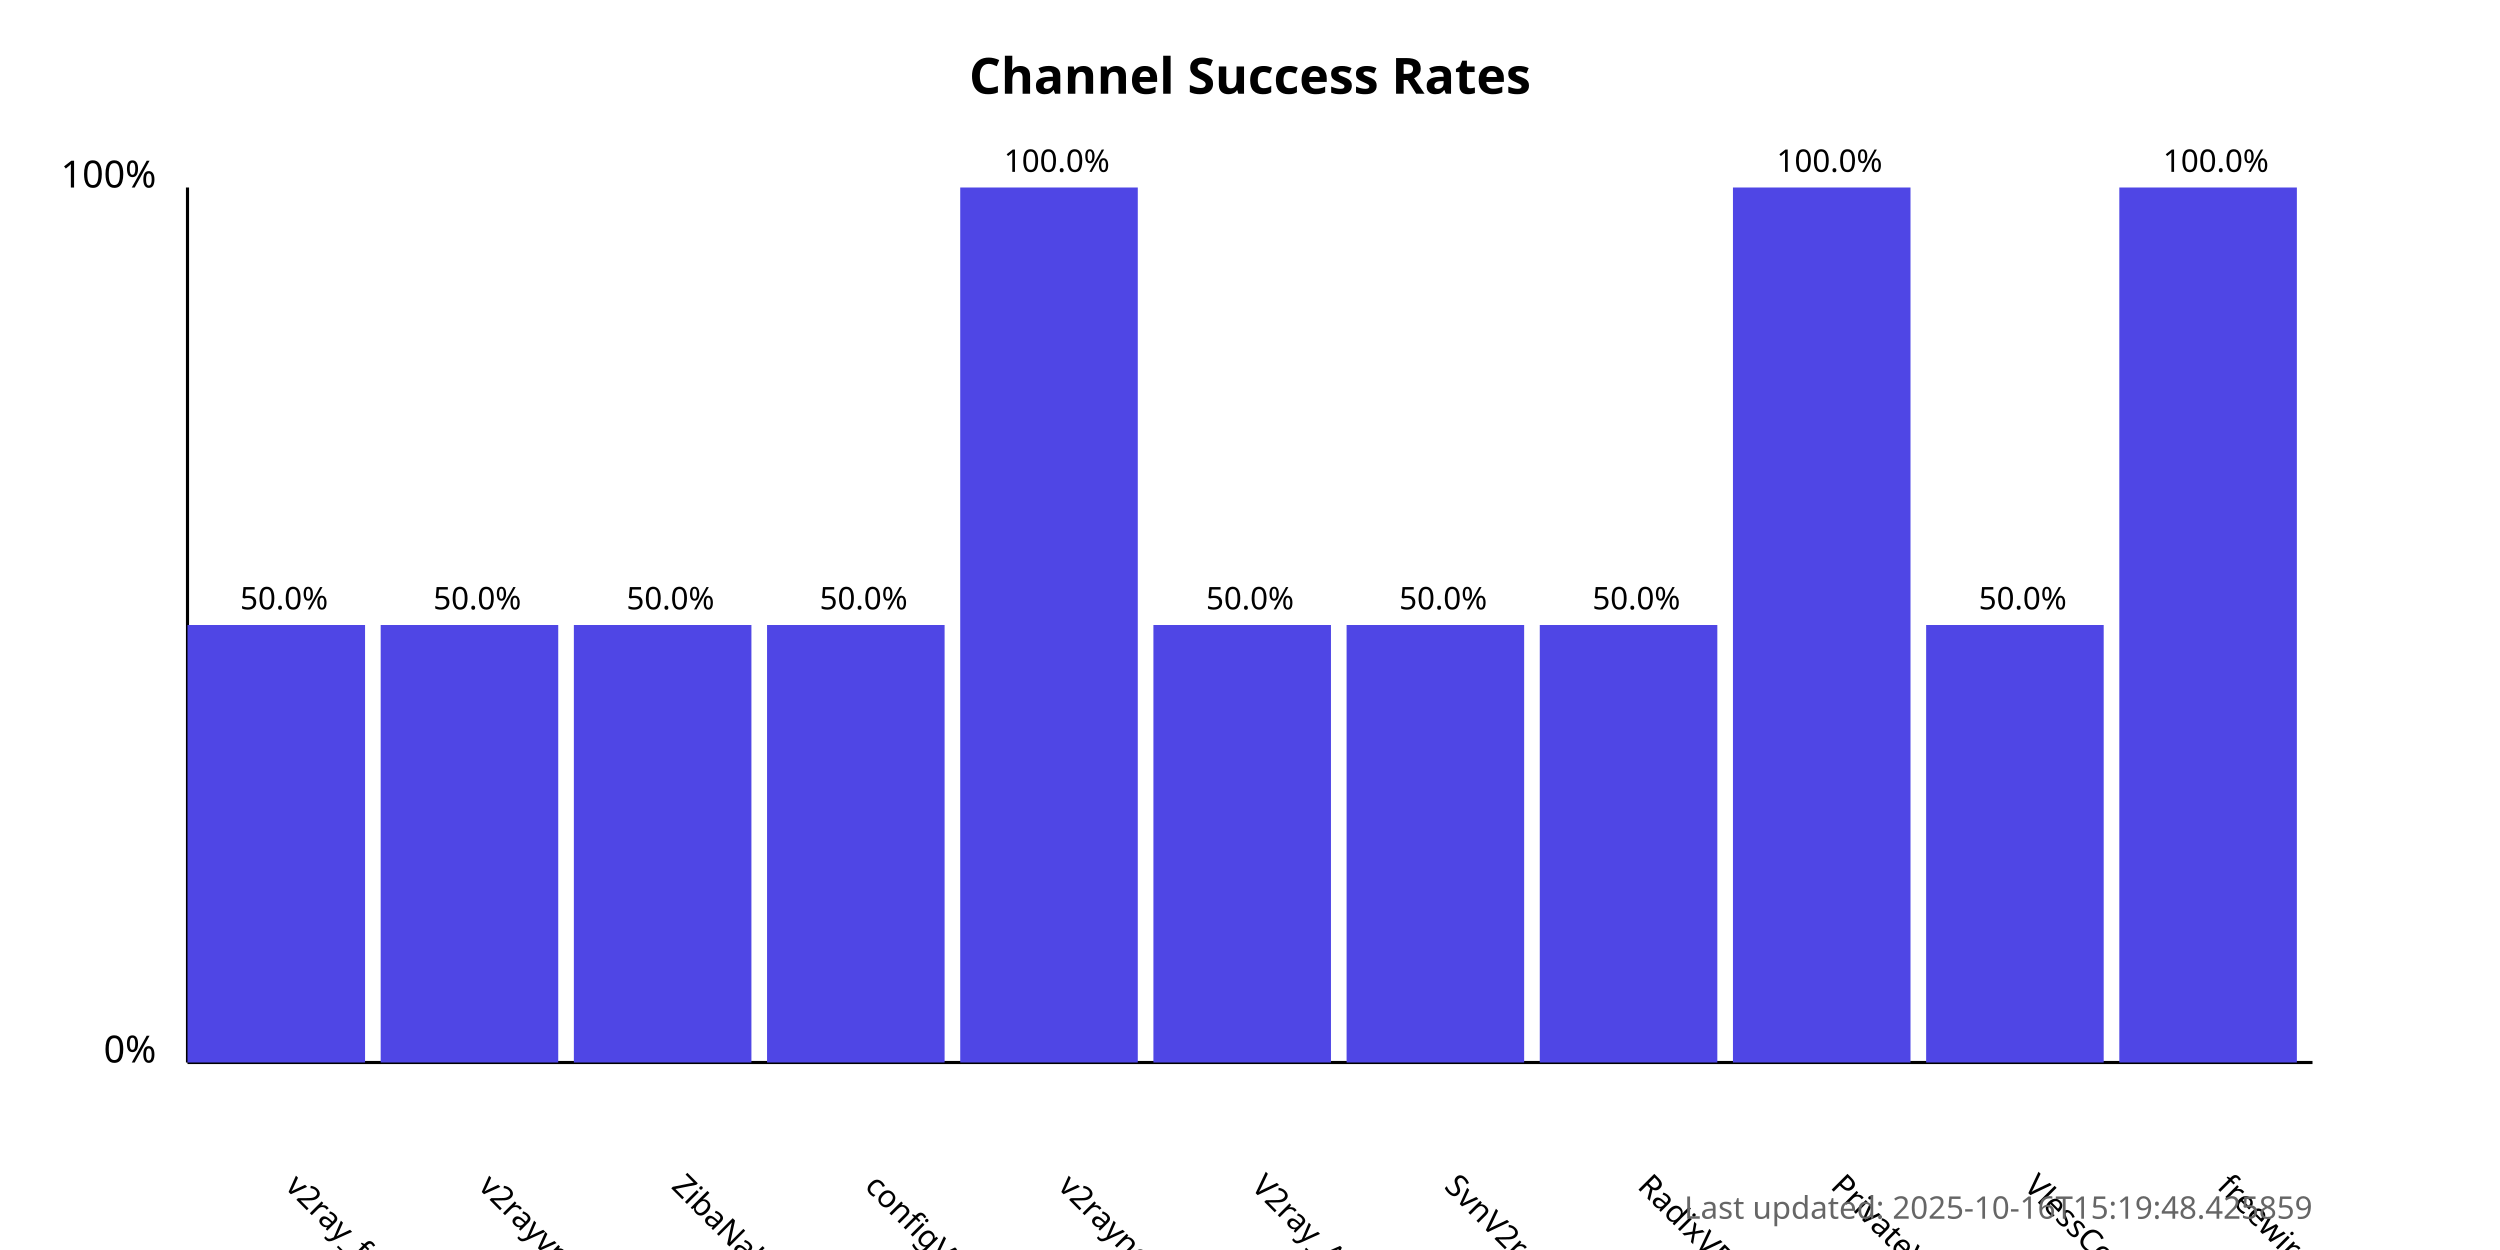
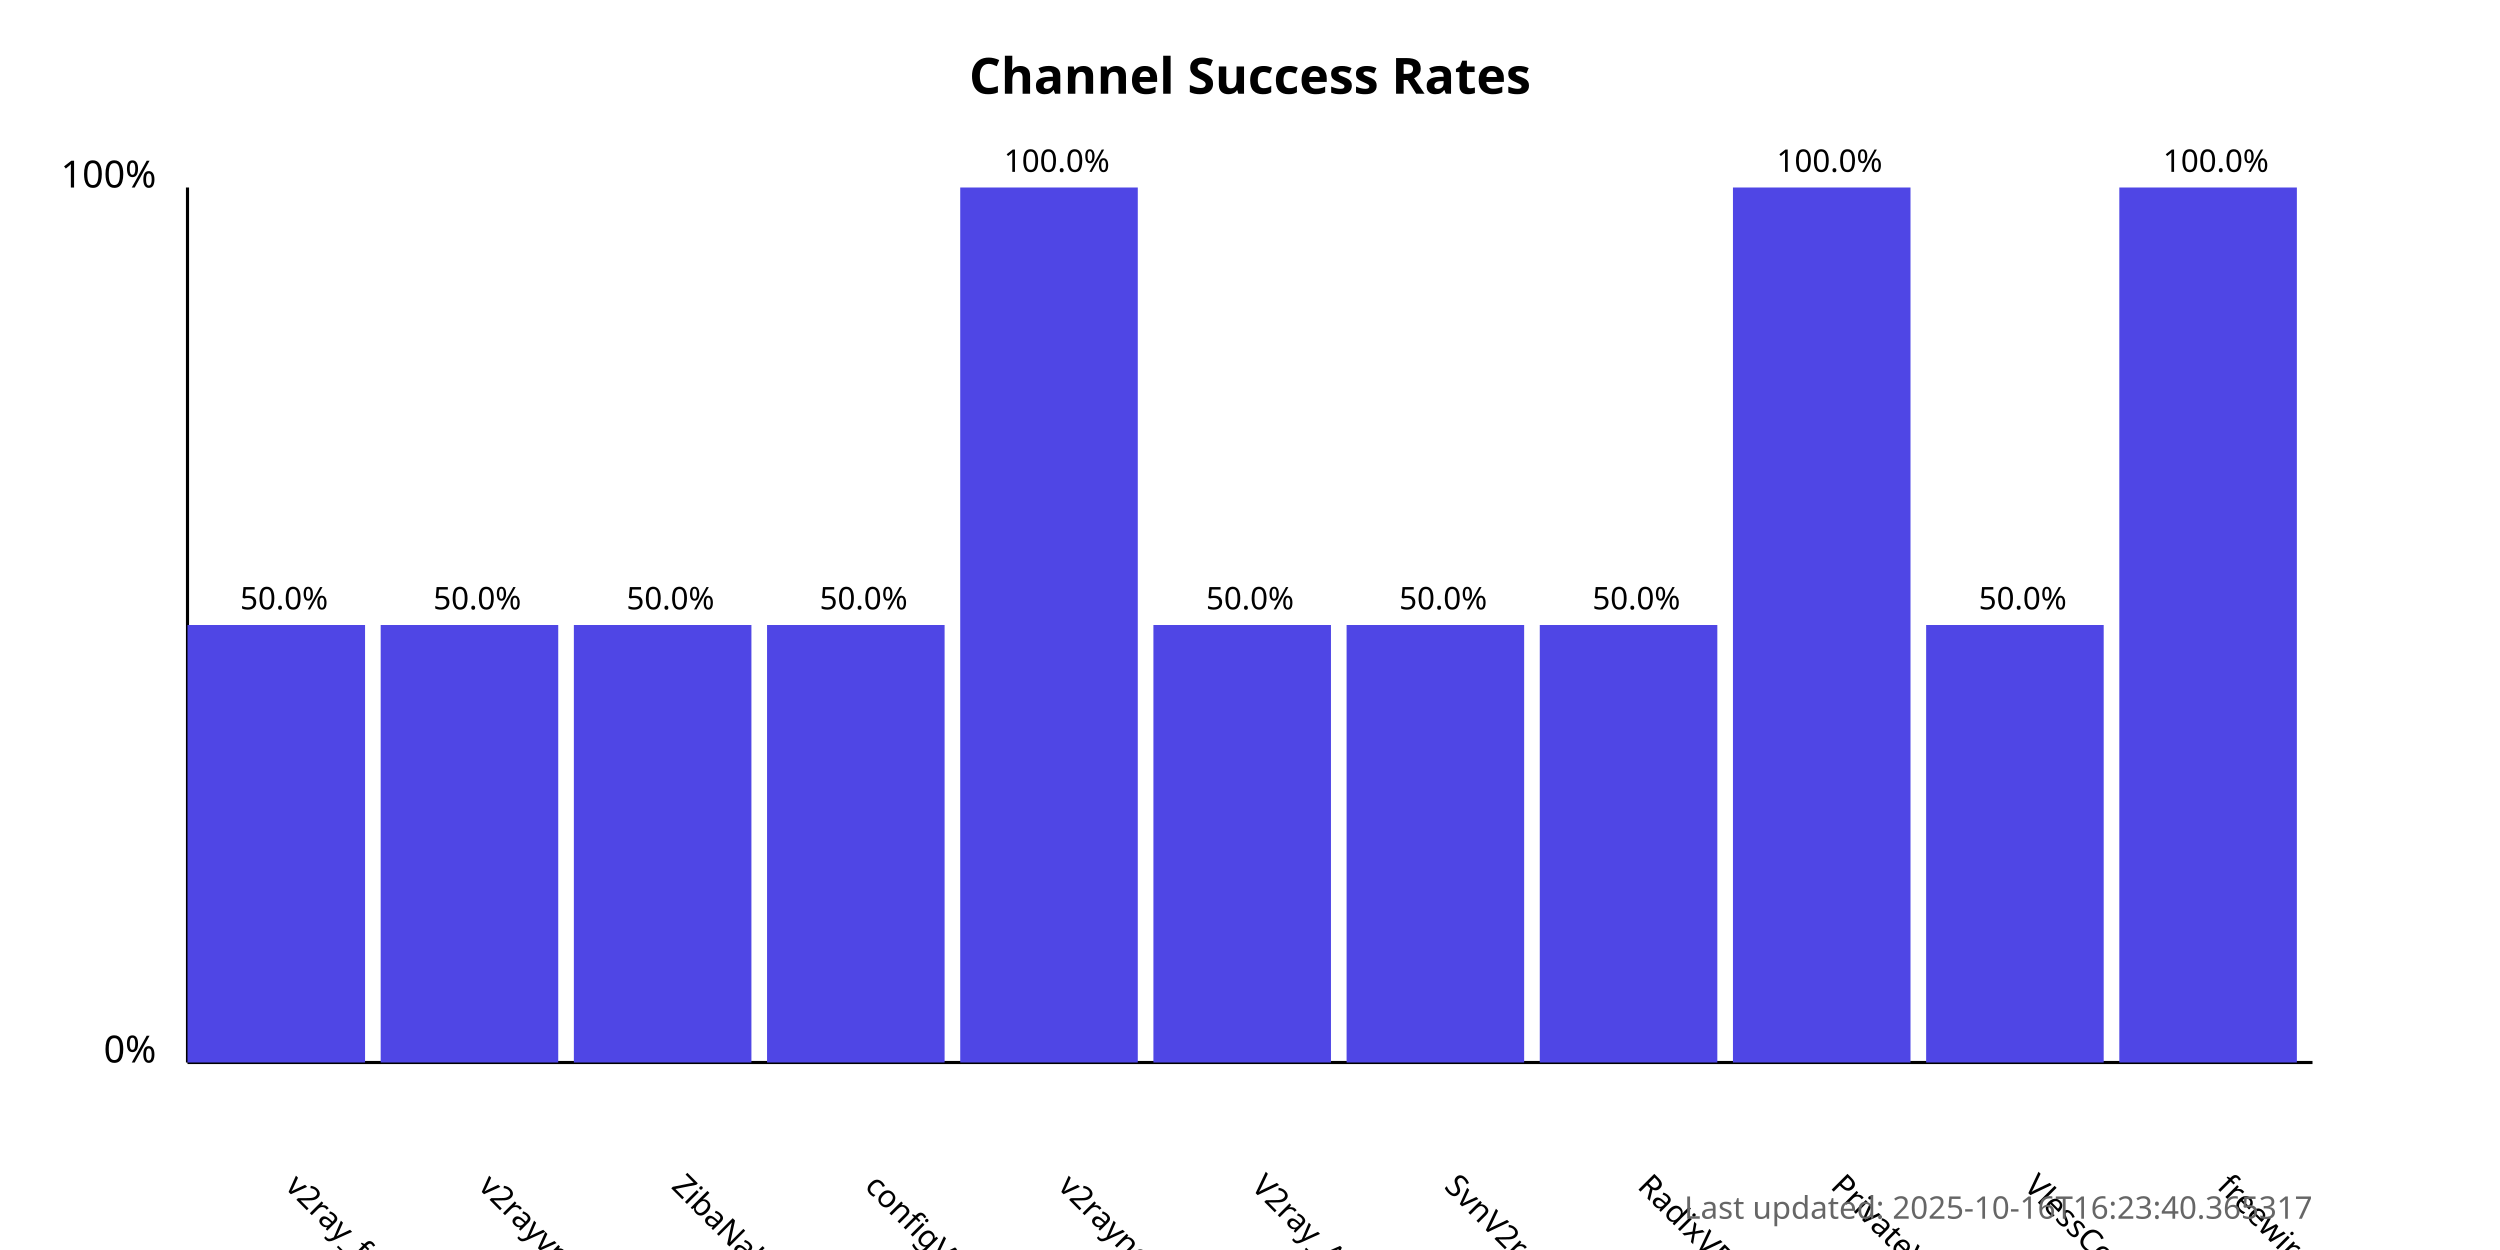
<svg xmlns="http://www.w3.org/2000/svg" width="800" height="400">
  <style>
            .chart-title { font: bold 16px sans-serif; }
            .axis-label { font: 12px sans-serif; }
            .tick-label { font: 10px sans-serif; }
            .bar { fill: #4f46e5; }
            .bar:hover { fill: #6366f1; }
            .timestamp { font: 10px sans-serif; fill: #666; }
        </style>
  <text x="400.0" y="30" text-anchor="middle" class="chart-title">
            Channel Success Rates
        </text>
  <line x1="60" y1="340" x2="60" y2="60" stroke="black" stroke-width="1" />
  <line x1="60" y1="340" x2="740" y2="340" stroke="black" stroke-width="1" />
  <text x="50" y="340" text-anchor="end" class="axis-label">0%</text>
  <text x="50" y="60" text-anchor="end" class="axis-label">100%</text>
  <g>
    <rect x="60" y="200.0" width="56.818" height="140.0" class="bar" />
    <text x="90.909" y="380" transform="rotate(45, 90.90909, 380)" text-anchor="start" class="tick-label">
                v2ray_free_conf
            </text>
    <text x="90.909" y="195.0" text-anchor="middle" class="tick-label">
                50.0%
            </text>
  </g>
  <g>
    <rect x="121.818" y="200.0" width="56.818" height="140.0" class="bar" />
    <text x="152.727" y="380" transform="rotate(45, 152.7273, 380)" text-anchor="start" class="tick-label">
                v2rayvpno
            </text>
    <text x="152.727" y="195.0" text-anchor="middle" class="tick-label">
                50.0%
            </text>
  </g>
  <g>
    <rect x="183.636" y="200.0" width="56.818" height="140.0" class="bar" />
    <text x="214.545" y="380" transform="rotate(45, 214.5455, 380)" text-anchor="start" class="tick-label">
                ZibaNabz
            </text>
    <text x="214.545" y="195.0" text-anchor="middle" class="tick-label">
                50.0%
            </text>
  </g>
  <g>
    <rect x="245.455" y="200.0" width="56.818" height="140.0" class="bar" />
    <text x="276.364" y="380" transform="rotate(45, 276.3636, 380)" text-anchor="start" class="tick-label">
                configV2rayForFree
            </text>
    <text x="276.364" y="195.0" text-anchor="middle" class="tick-label">
                50.0%
            </text>
  </g>
  <g>
    <rect x="307.273" y="60.0" width="56.818" height="280.0" class="bar" />
    <text x="338.182" y="380" transform="rotate(45, 338.1818, 380)" text-anchor="start" class="tick-label">
                v2rayngvpn
            </text>
    <text x="338.182" y="55.0" text-anchor="middle" class="tick-label">
                100.0%
            </text>
  </g>
  <g>
    <rect x="369.091" y="200.0" width="56.818" height="140.0" class="bar" />
    <text x="400.0" y="380" transform="rotate(45, 400.0, 380)" text-anchor="start" class="tick-label">
                V2ray_Alpha
            </text>
    <text x="400.0" y="195.0" text-anchor="middle" class="tick-label">
                50.0%
            </text>
  </g>
  <g>
    <rect x="430.909" y="200.0" width="56.818" height="140.0" class="bar" />
    <text x="461.818" y="380" transform="rotate(45, 461.8182, 380)" text-anchor="start" class="tick-label">
                SvnV2ray
            </text>
    <text x="461.818" y="195.0" text-anchor="middle" class="tick-label">
                50.0%
            </text>
  </g>
  <g>
    <rect x="492.727" y="200.0" width="56.818" height="140.0" class="bar" />
    <text x="523.636" y="380" transform="rotate(45, 523.6364, 380)" text-anchor="start" class="tick-label">
                RadixVPN
            </text>
    <text x="523.636" y="195.0" text-anchor="middle" class="tick-label">
                50.0%
            </text>
  </g>
  <g>
    <rect x="554.545" y="60.0" width="56.818" height="280.0" class="bar" />
    <text x="585.455" y="380" transform="rotate(45, 585.4545, 380)" text-anchor="start" class="tick-label">
                PrivateVPNs
            </text>
    <text x="585.455" y="55.0" text-anchor="middle" class="tick-label">
                100.0%
            </text>
  </g>
  <g>
    <rect x="616.364" y="200.0" width="56.818" height="140.0" class="bar" />
    <text x="647.273" y="380" transform="rotate(45, 647.2727, 380)" text-anchor="start" class="tick-label">
                VlessConfig
            </text>
    <text x="647.273" y="195.0" text-anchor="middle" class="tick-label">
                50.0%
            </text>
  </g>
  <g>
    <rect x="678.182" y="60.0" width="56.818" height="280.0" class="bar" />
    <text x="709.091" y="380" transform="rotate(45, 709.0909, 380)" text-anchor="start" class="tick-label">
                freewireguard
            </text>
    <text x="709.091" y="55.0" text-anchor="middle" class="tick-label">
                100.0%
            </text>
  </g>
  <text x="740" y="390" text-anchor="end" class="timestamp">
-             Last updated: 2025-10-16T15:19:48.425859
+             Last updated: 2025-10-16T16:23:40.365317
        </text>
</svg>
